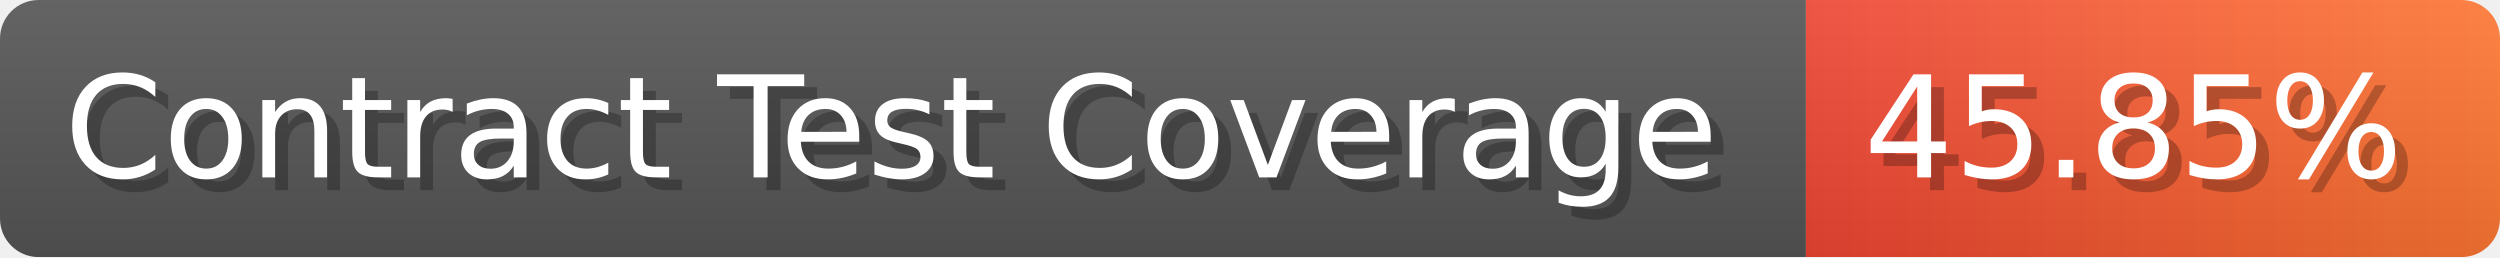
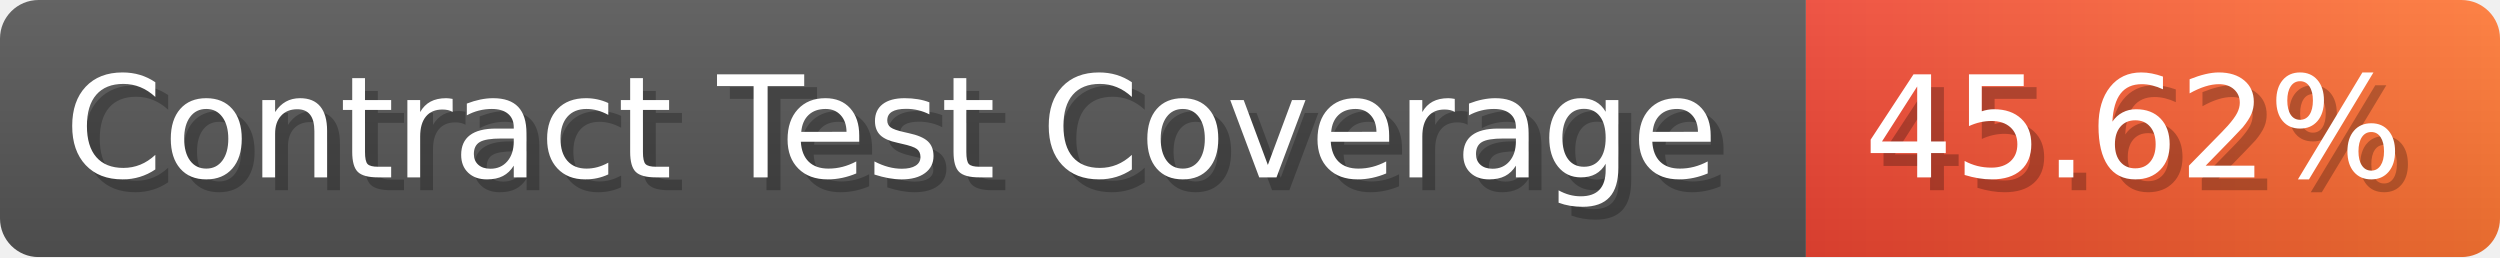
- <svg xmlns="http://www.w3.org/2000/svg" width="194.5" height="20" viewBox="0 0 1945 200" role="img" aria-label="Contract Test Coverage: 45.85%">
+ <svg xmlns="http://www.w3.org/2000/svg" width="194.5" height="20" viewBox="0 0 1945 200" role="img" aria-label="Contract Test Coverage: 45.62%">
  <linearGradient id="a" x2="0" y2="100%">
    <stop offset="0" stop-opacity=".1" stop-color="#EEE" />
    <stop offset="1" stop-opacity=".1" />
  </linearGradient>
  <mask id="m">
    <rect width="1945" height="200" rx="30" fill="#FFF" />
  </mask>
  <g mask="url(#m)">
    <rect width="1405" height="200" fill="#555" />
    <rect width="540" height="200" fill="url(#x)" x="1405" />
    <rect width="1945" height="200" fill="url(#a)" />
  </g>
  <g aria-hidden="true" fill="#fff" text-anchor="start" font-family="Verdana,DejaVu Sans,sans-serif" font-size="110">
    <text x="60" y="148" textLength="1305" fill="#000" opacity="0.25">Contract Test Coverage</text>
    <text x="50" y="138" textLength="1305">Contract Test Coverage</text>
-     <text x="1460" y="148" textLength="440" fill="#000" opacity="0.25">45.85%</text>
-     <text x="1450" y="138" textLength="440">45.85%</text>
+     <text x="1460" y="148" textLength="440" fill="#000" opacity="0.25">45.62%</text>
+     <text x="1450" y="138" textLength="440">45.62%</text>
  </g>
  <linearGradient id="x" x1="0%" y1="0%" x2="100%" y2="0%">
    <stop offset="0%" style="stop-color:#E43" />
    <stop offset="100%" style="stop-color:#F73" />
  </linearGradient>
</svg>
